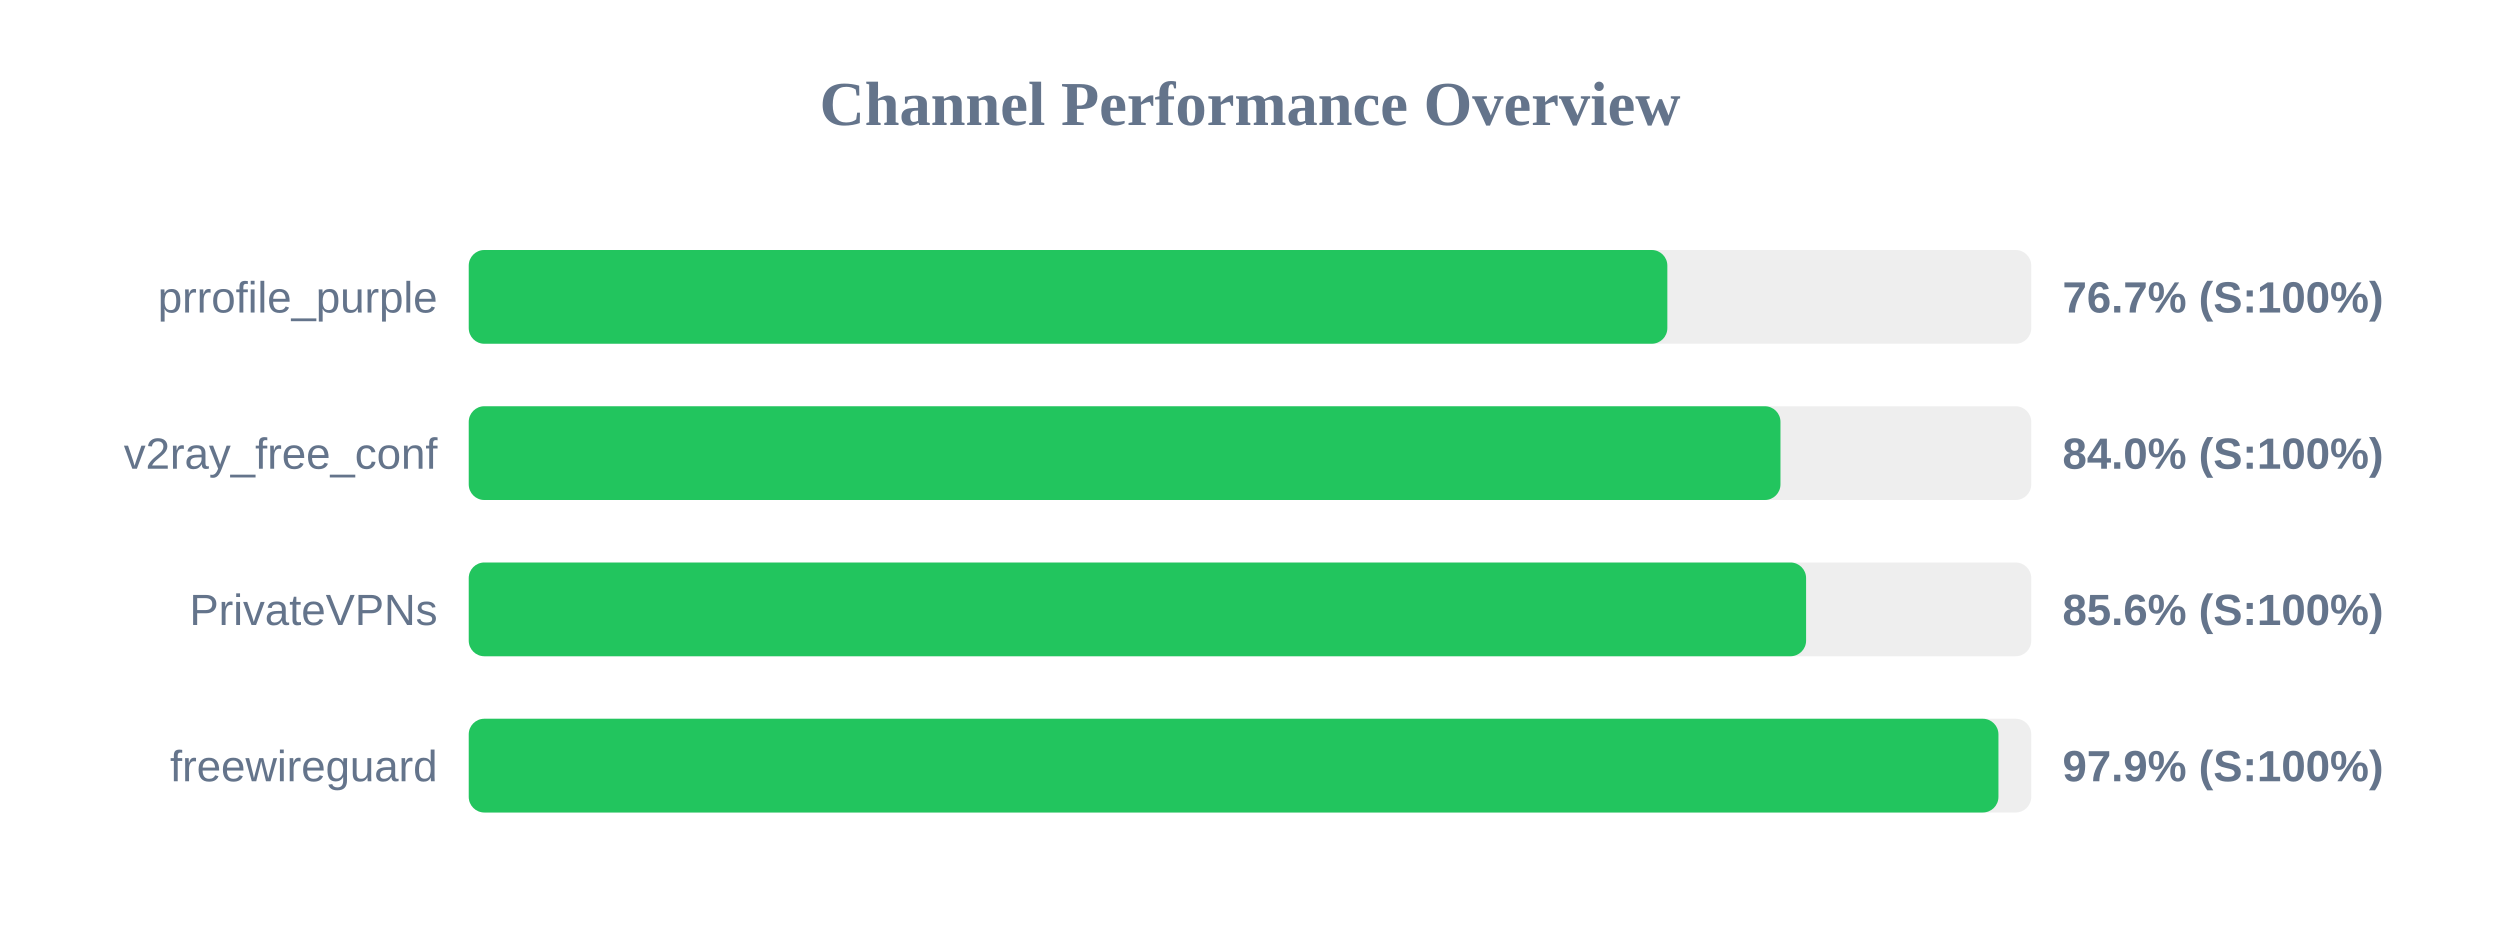
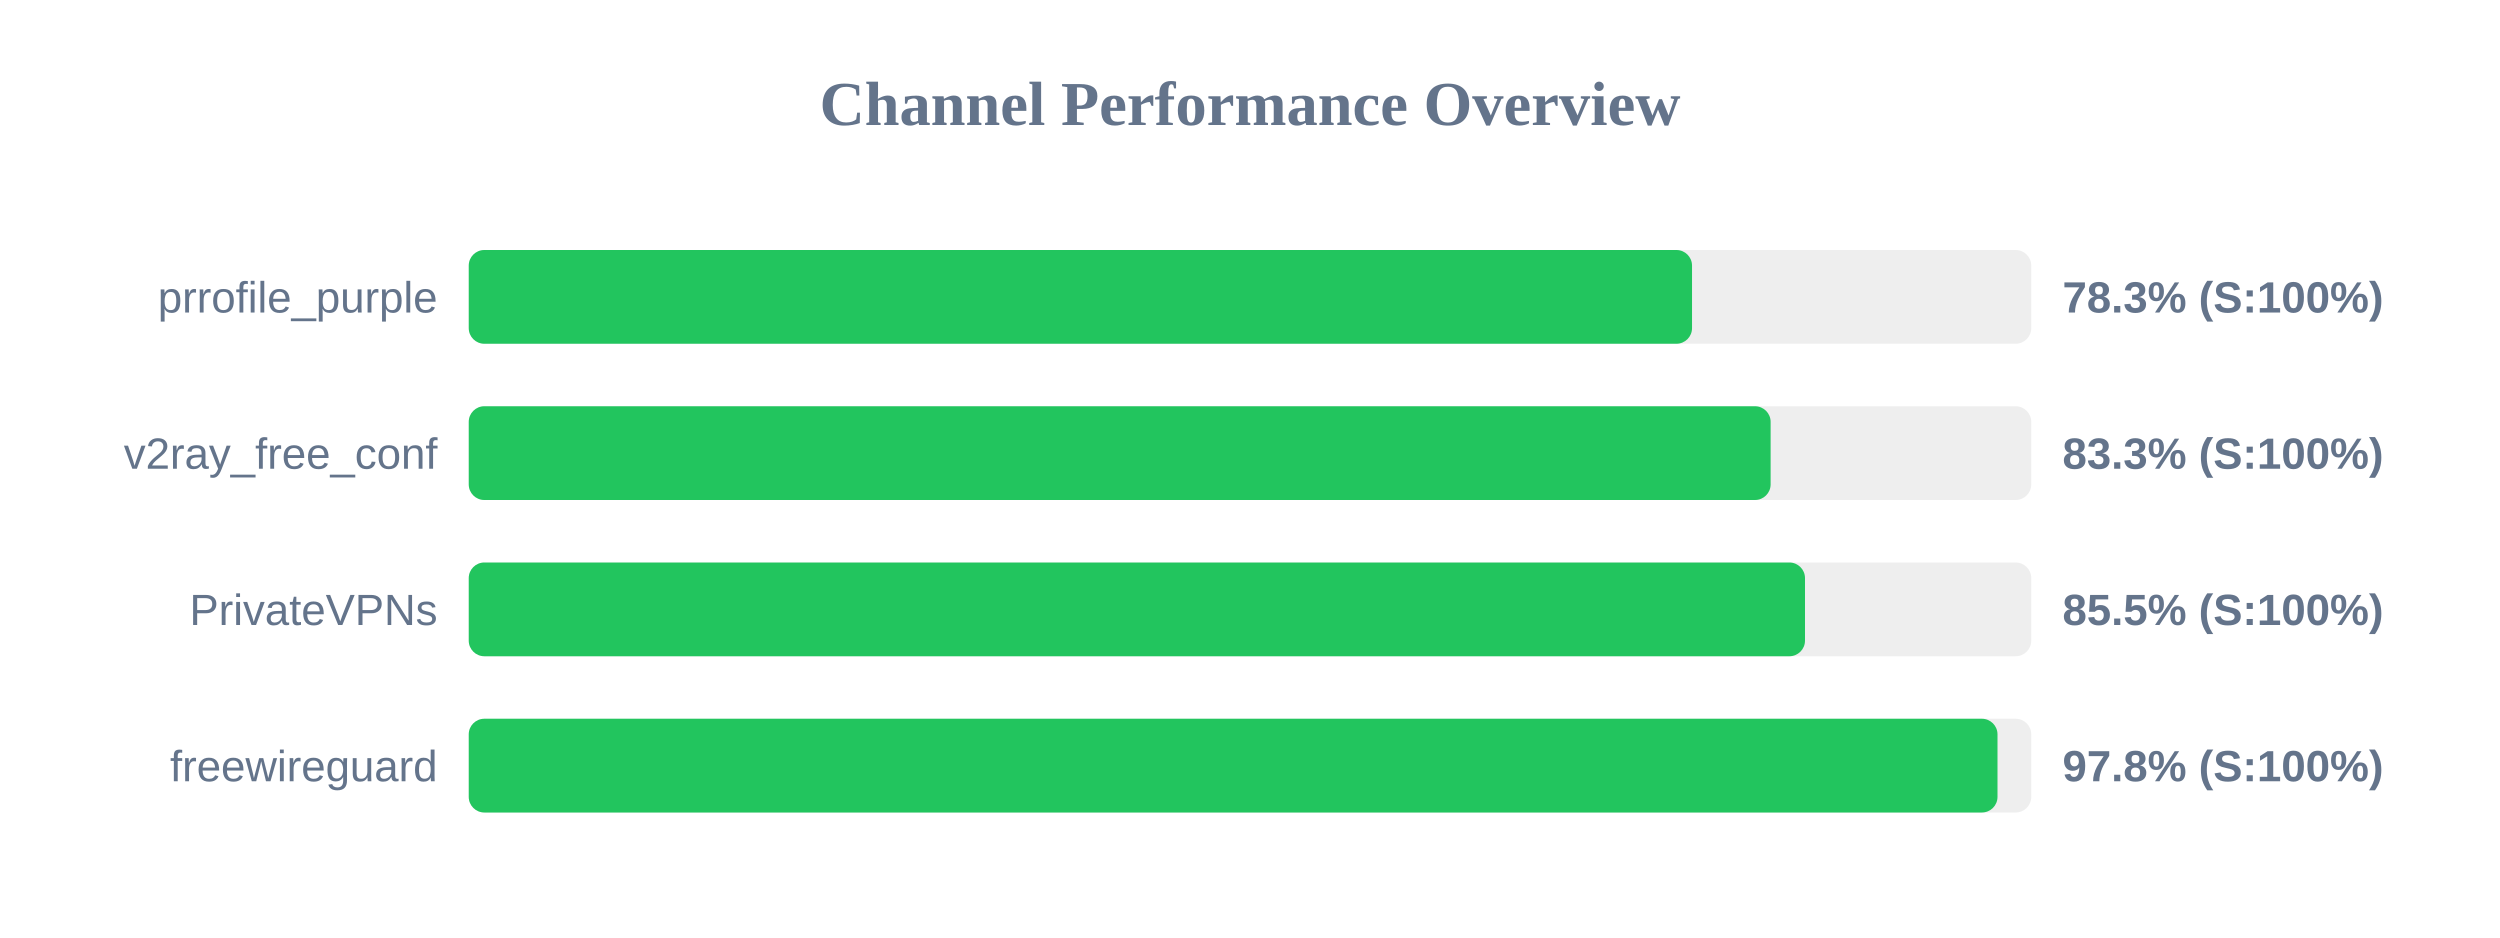
<svg xmlns="http://www.w3.org/2000/svg" width="800" height="300" version="1.1">
  <style>
        .row { font: 14px Arial; fill: #64748b; }
        .score { font: bold 14px Arial; fill: #64748b; }
    </style>
  <text x="400" y="40" text-anchor="middle" font-size="20px" font-weight="bold" fill="#64748b">Channel Performance Overview</text>
  <rect x="150" y="80" width="500" height="30" fill="#eee" rx="5" />
-   <rect x="150" y="80" width="383.55" height="30" fill="#22c55e" rx="5" />
+   <rect x="150" y="80" width="391.45" height="30" fill="#22c55e" rx="5" />
  <text x="140" y="100" text-anchor="end" class="row">prrofile_purple</text>
-   <text x="660" y="100" text-anchor="start" class="score">76.7% (S:100%)</text>
+   <text x="660" y="100" text-anchor="start" class="score">78.3% (S:100%)</text>
  <rect x="150" y="130" width="500" height="30" fill="#eee" rx="5" />
-   <rect x="150" y="130" width="419.75" height="30" fill="#22c55e" rx="5" />
+   <rect x="150" y="130" width="416.6" height="30" fill="#22c55e" rx="5" />
  <text x="140" y="150" text-anchor="end" class="row">v2ray_free_conf</text>
-   <text x="660" y="150" text-anchor="start" class="score">84.0% (S:100%)</text>
+   <text x="660" y="150" text-anchor="start" class="score">83.3% (S:100%)</text>
  <rect x="150" y="180" width="500" height="30" fill="#eee" rx="5" />
-   <rect x="150" y="180" width="427.95" height="30" fill="#22c55e" rx="5" />
+   <rect x="150" y="180" width="427.6" height="30" fill="#22c55e" rx="5" />
  <text x="140" y="200" text-anchor="end" class="row">PrivateVPNs</text>
-   <text x="660" y="200" text-anchor="start" class="score">85.6% (S:100%)</text>
+   <text x="660" y="200" text-anchor="start" class="score">85.5% (S:100%)</text>
  <rect x="150" y="230" width="500" height="30" fill="#eee" rx="5" />
-   <rect x="150" y="230" width="489.5" height="30" fill="#22c55e" rx="5" />
+   <rect x="150" y="230" width="489.2" height="30" fill="#22c55e" rx="5" />
  <text x="140" y="250" text-anchor="end" class="row">freewireguard</text>
-   <text x="660" y="250" text-anchor="start" class="score">97.9% (S:100%)</text>
+   <text x="660" y="250" text-anchor="start" class="score">97.8% (S:100%)</text>
</svg>
